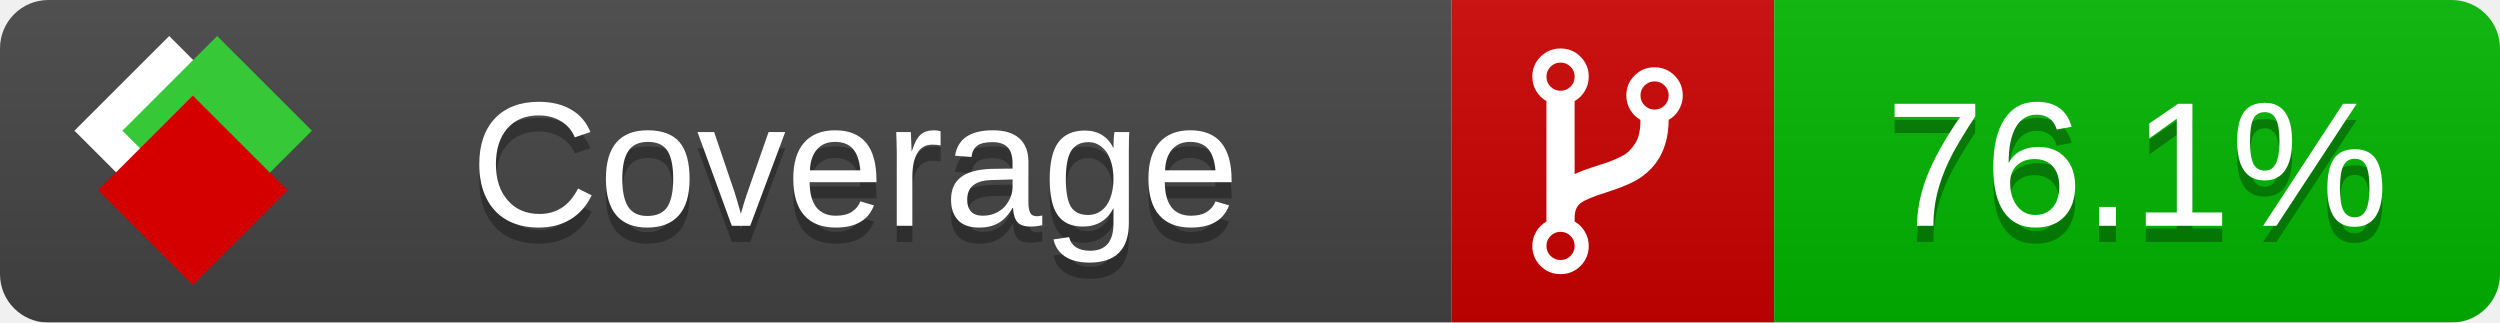
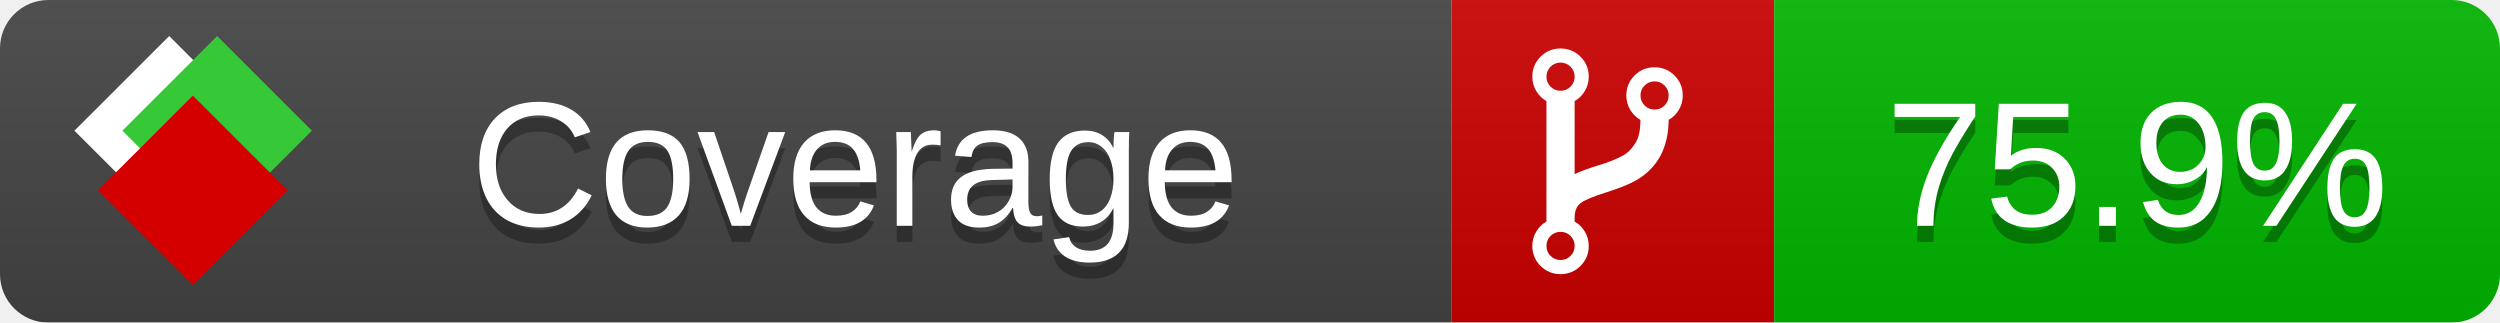
<svg xmlns="http://www.w3.org/2000/svg" xmlns:xlink="http://www.w3.org/1999/xlink" width="155" height="20">
  <style type="text/css">
          
            @keyframes fade1 {
                0% { visibility: visible; opacity: 1; }
               23% { visibility: visible; opacity: 1; }
               25% { visibility: hidden; opacity: 0; }
               48% { visibility: hidden; opacity: 0; }
               50% { visibility: hidden; opacity: 0; }
               73% { visibility: hidden; opacity: 0; }
               75% { visibility: hidden; opacity: 0; }
               98% { visibility: hidden; opacity: 0; }
              100% { visibility: visible; opacity: 1; }
            }
            @keyframes fade2 {
                0% { visibility: hidden; opacity: 0; }
               23% { visibility: hidden; opacity: 0; }
               25% { visibility: visible; opacity: 1; }
               48% { visibility: visible; opacity: 1; }
               50% { visibility: hidden; opacity: 0; }
               73% { visibility: hidden; opacity: 0; }
               75% { visibility: hidden; opacity: 0; }
               98% { visibility: hidden; opacity: 0; }
              100% { visibility: hidden; opacity: 0; }
            }
            @keyframes fade3 {
                0% { visibility: hidden; opacity: 0; }
               23% { visibility: hidden; opacity: 0; }
               25% { visibility: hidden; opacity: 0; }
               48% { visibility: hidden; opacity: 0; }
               50% { visibility: visible; opacity: 1; }
               73% { visibility: visible; opacity: 1; }
               75% { visibility: hidden; opacity: 0; }
               98% { visibility: hidden; opacity: 0; }
              100% { visibility: hidden; opacity: 0; }
            }
            @keyframes fade4 {
                0% { visibility: hidden; opacity: 0; }
               23% { visibility: hidden; opacity: 0; }
               25% { visibility: hidden; opacity: 0; }
               48% { visibility: hidden; opacity: 0; }
               50% { visibility: hidden; opacity: 0; }
               73% { visibility: hidden; opacity: 0; }
               75% { visibility: visible; opacity: 1; }
               98% { visibility: visible; opacity: 1; }
              100% { visibility: hidden; opacity: 0; }
            }
            .linecoverage {
                animation-duration: 15s;
                animation-name: fade1;
                animation-iteration-count: infinite;
            }
            .branchcoverage {
                animation-duration: 15s;
                animation-name: fade2;
                animation-iteration-count: infinite;
            }
            .methodcoverage {
                animation-duration: 15s;
                animation-name: fade3;
                animation-iteration-count: infinite;
            }
            .fullmethodcoverage {
                animation-duration: 15s;
                animation-name: fade4;
                animation-iteration-count: infinite;
            }
          
    </style>
  <defs>
    <linearGradient id="gradient" x2="0" y2="100%">
      <stop offset="0" stop-color="#bbb" stop-opacity=".1" />
      <stop offset="1" stop-opacity=".1" />
    </linearGradient>
    <linearGradient id="c">
      <stop offset="0" stop-color="#d40000" />
      <stop offset="1" stop-color="#ff2a2a" />
    </linearGradient>
    <linearGradient id="a">
      <stop offset="0" stop-color="#e0e0de" />
      <stop offset="1" stop-color="#fff" />
    </linearGradient>
    <linearGradient id="b">
      <stop offset="0" stop-color="#37c837" />
      <stop offset="1" stop-color="#217821" />
    </linearGradient>
    <linearGradient xlink:href="#a" id="e" x1="106.44" x2="69.96" y1="-11.96" y2="-46.84" gradientTransform="matrix(-.8426 -.00045 -.00045 -.8426 -94.27 -75.82)" gradientUnits="userSpaceOnUse" />
    <linearGradient xlink:href="#b" id="f" x1="56.19" x2="77.97" y1="-23.45" y2="10.62" gradientTransform="matrix(.8426 .00045 .00045 .8426 94.27 75.82)" gradientUnits="userSpaceOnUse" />
    <linearGradient xlink:href="#c" id="g" x1="79.98" x2="132.9" y1="10.79" y2="10.79" gradientTransform="matrix(.8426 .00045 .00045 .8426 94.27 75.82)" gradientUnits="userSpaceOnUse" />
    <mask id="mask">
      <rect width="155" height="20" rx="3" fill="#fff" />
    </mask>
    <g id="icon" transform="matrix(.04486 0 0 .04481 -.48 -.63)">
      <rect width="52.92" height="52.92" x="-109.72" y="-27.13" fill="url(#e)" transform="rotate(-135)" />
      <rect width="52.92" height="52.92" x="70.19" y="-39.18" fill="url(#f)" transform="rotate(45)" />
      <rect width="52.92" height="52.92" x="80.05" y="-15.74" fill="url(#g)" transform="rotate(45)" />
    </g>
  </defs>
  <g mask="url(#mask)">
    <rect x="0" y="0" width="90" height="20" fill="#444" />
    <rect x="90" y="0" width="20" height="20" fill="#c00" />
    <rect x="110" y="0" width="45" height="20" fill="#00B600" />
    <rect x="0" y="0" width="155" height="20" fill="url(#gradient)" />
  </g>
  <g>
    <path class="" fill="#fff" d="m 97.628,15.247 q 0,-0.364 -0.255,-0.619 -0.255,-0.255 -0.619,-0.255 -0.364,0 -0.619,0.255 -0.255,0.255 -0.255,0.619 0,0.364 0.255,0.619 0.255,0.255 0.619,0.255 0.364,0 0.619,-0.255 0.255,-0.255 0.255,-0.619 z m 0,-10.493 q 0,-0.364 -0.255,-0.619 -0.255,-0.255 -0.619,-0.255 -0.364,0 -0.619,0.255 -0.255,0.255 -0.255,0.619 0,0.364 0.255,0.619 0.255,0.255 0.619,0.255 0.364,0 0.619,-0.255 0.255,-0.255 0.255,-0.619 z m 5.83,1.166 q 0,-0.364 -0.255,-0.619 -0.255,-0.255 -0.619,-0.255 -0.364,0 -0.619,0.255 -0.255,0.255 -0.255,0.619 0,0.364 0.255,0.619 0.255,0.255 0.619,0.255 0.364,0 0.619,-0.255 0.255,-0.255 0.255,-0.619 z m 0.874,0 q 0,0.474 -0.237,0.879 -0.237,0.405 -0.638,0.633 -0.018,2.614 -2.059,3.771 -0.619,0.346 -1.849,0.738 -1.166,0.364 -1.544,0.647 -0.378,0.282 -0.378,0.911 l 0,0.237 q 0.401,0.228 0.638,0.633 0.237,0.405 0.237,0.879 0,0.729 -0.51,1.239 -0.51,0.51 -1.239,0.51 -0.729,0 -1.239,-0.51 -0.51,-0.51 -0.51,-1.239 0,-0.474 0.237,-0.879 0.237,-0.405 0.638,-0.633 l 0,-7.469 q -0.401,-0.228 -0.638,-0.633 -0.237,-0.405 -0.237,-0.879 0,-0.729 0.51,-1.239 0.51,-0.51 1.239,-0.51 0.729,0 1.239,0.51 0.51,0.51 0.51,1.239 0,0.474 -0.237,0.879 -0.237,0.405 -0.638,0.633 l 0,4.527 q 0.492,-0.237 1.403,-0.519 0.501,-0.155 0.797,-0.269 0.296,-0.114 0.642,-0.282 0.346,-0.169 0.537,-0.36 0.191,-0.191 0.369,-0.465 0.178,-0.273 0.255,-0.633 0.077,-0.36 0.077,-0.833 -0.401,-0.228 -0.638,-0.633 -0.237,-0.405 -0.237,-0.879 0,-0.729 0.51,-1.239 0.51,-0.51 1.239,-0.51 0.729,0 1.239,0.51 0.51,0.51 0.51,1.239 z" />
  </g>
  <g fill="#fff" text-anchor="middle" font-family="Verdana,Arial,Geneva,sans-serif" font-size="11">
    <a xlink:href="https://github.com/danielpalme/ReportGenerator" target="_top">
      <use xlink:href="#icon" transform="translate(3,1) scale(3.5)" />
    </a>
    <text x="53" y="15" fill="#010101" fill-opacity=".3">Coverage</text>
    <text x="53" y="14" fill="#fff">Coverage</text>
-     <text class="" x="132.5" y="15" fill="#010101" fill-opacity=".3">76.1%</text>
-     <text class="" x="132.5" y="14">76.1%</text>
+     <text class="" x="132.5" y="15" fill="#010101" fill-opacity=".3">75.9%</text>
+     <text class="" x="132.5" y="14">75.9%</text>
  </g>
  <g>
    <rect class="" x="90" y="0" width="65" height="20" fill-opacity="0" />
  </g>
</svg>
